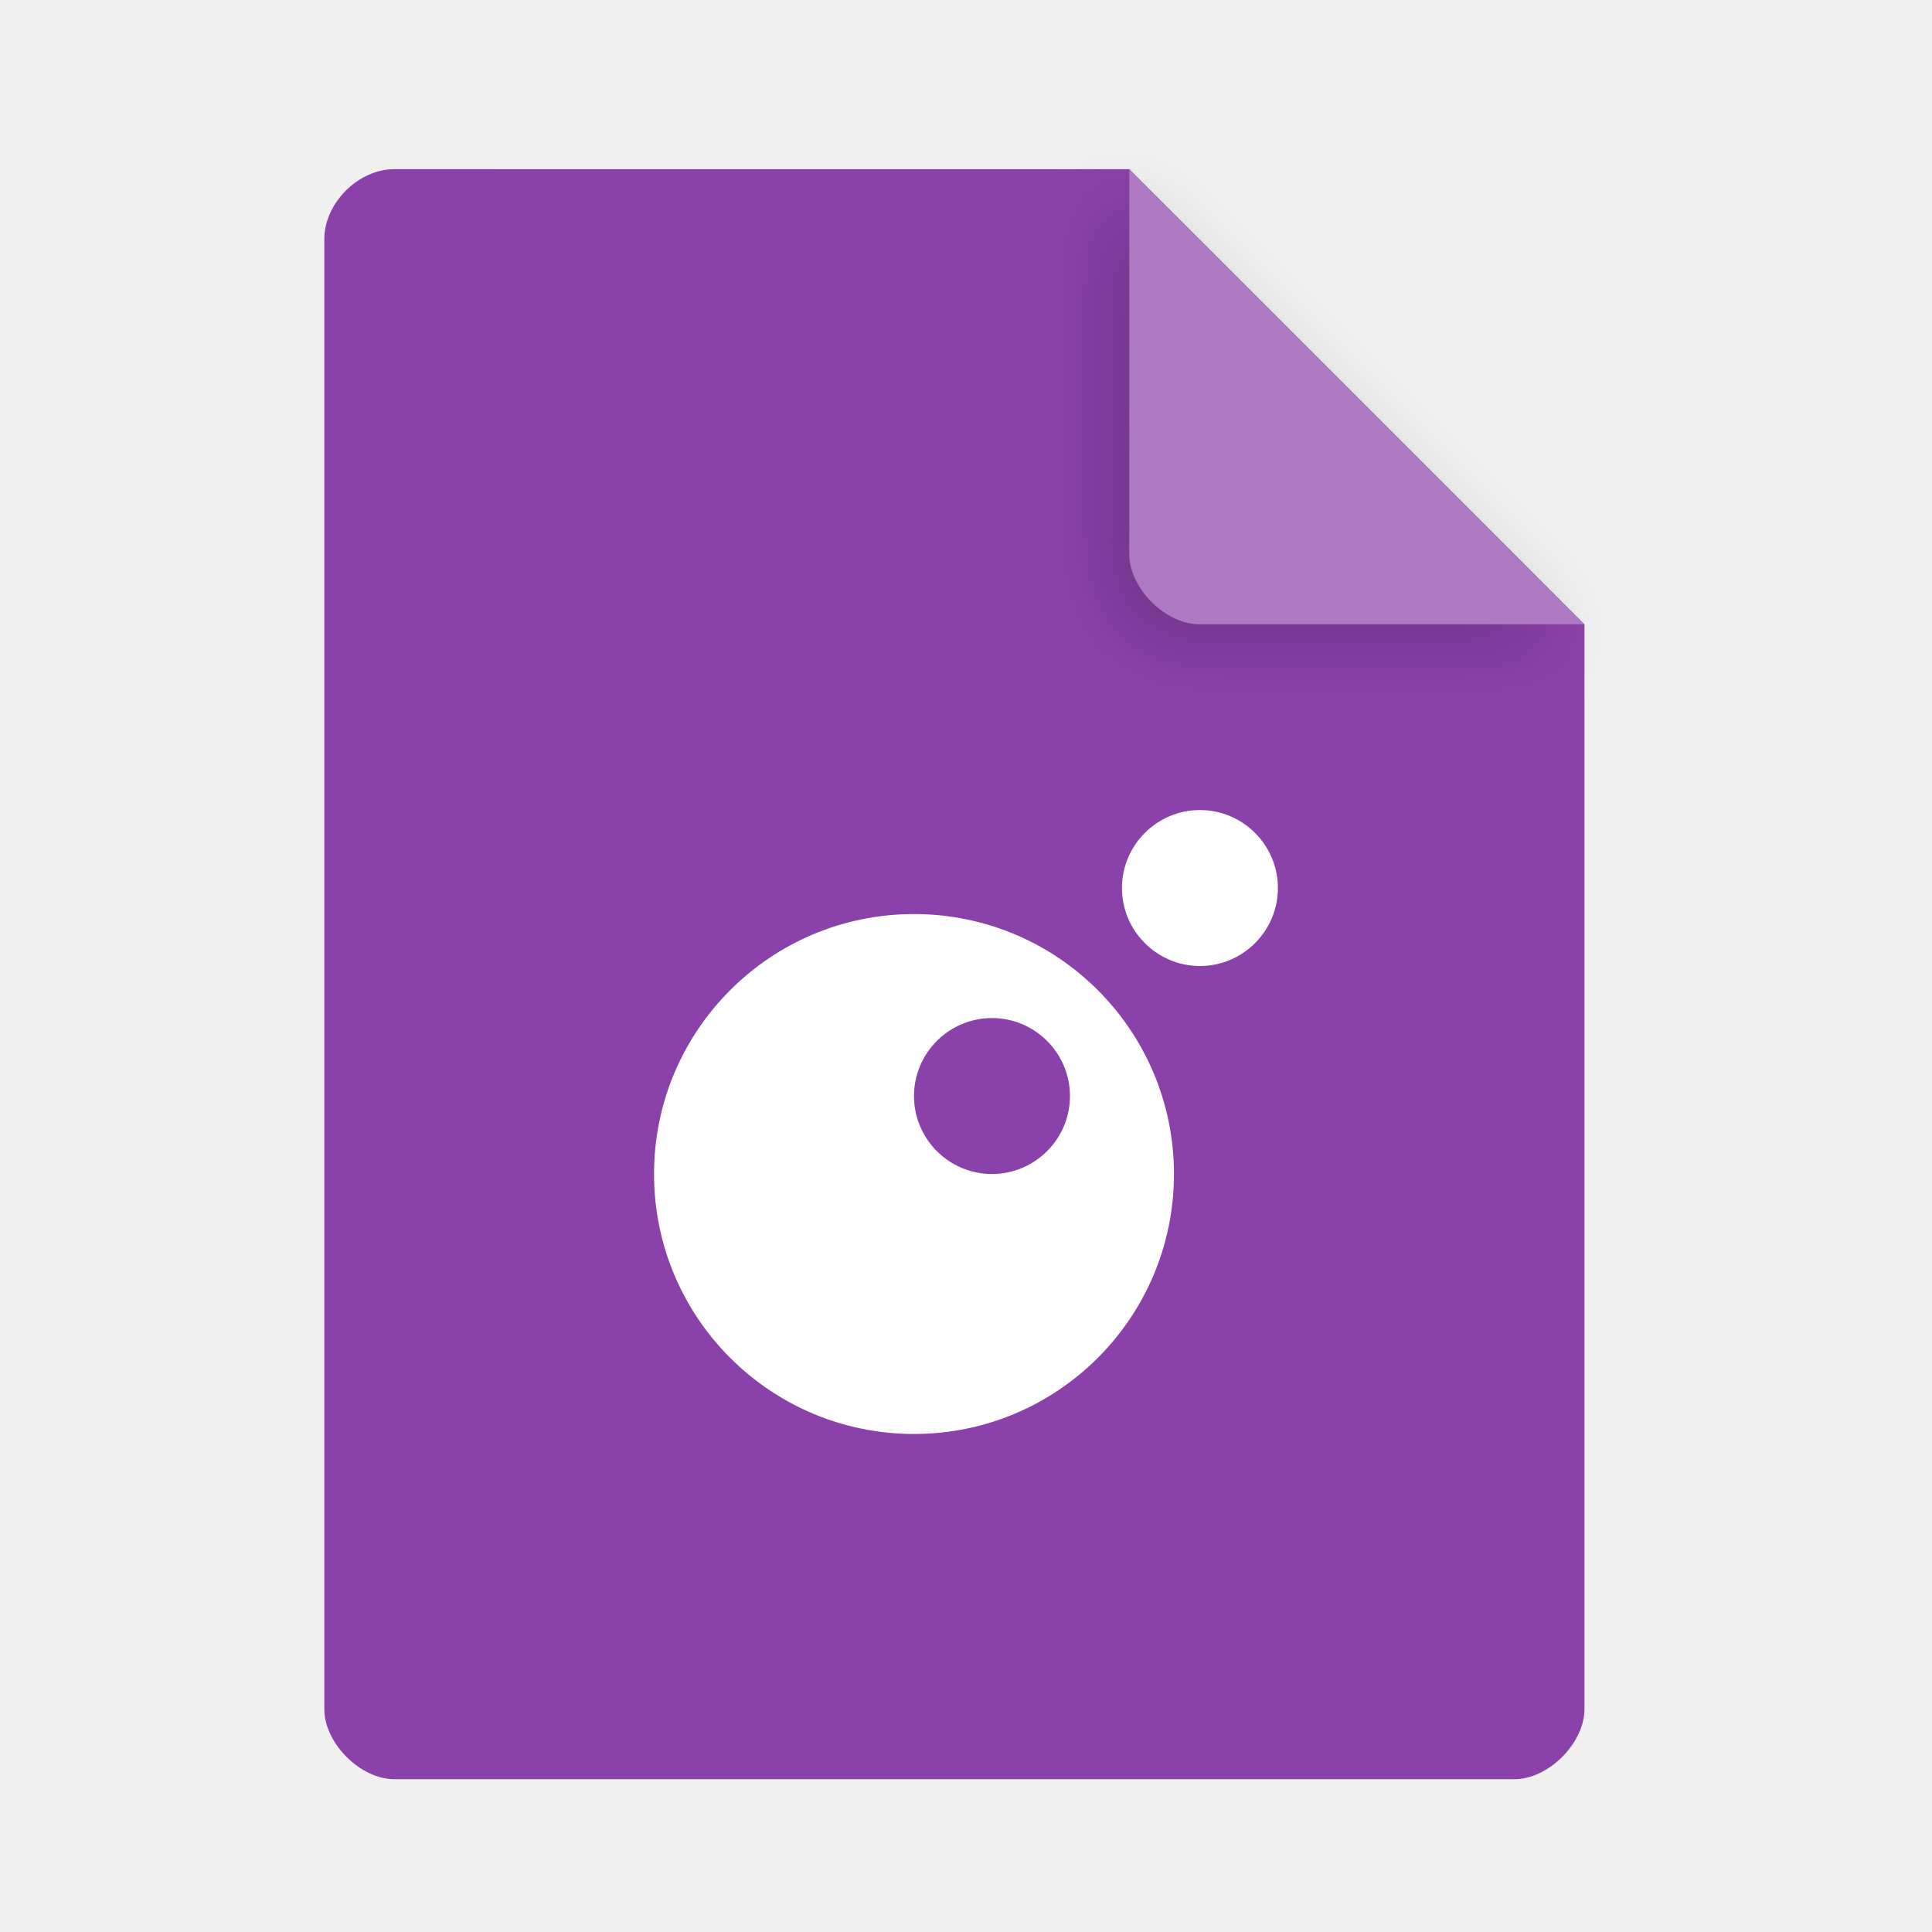
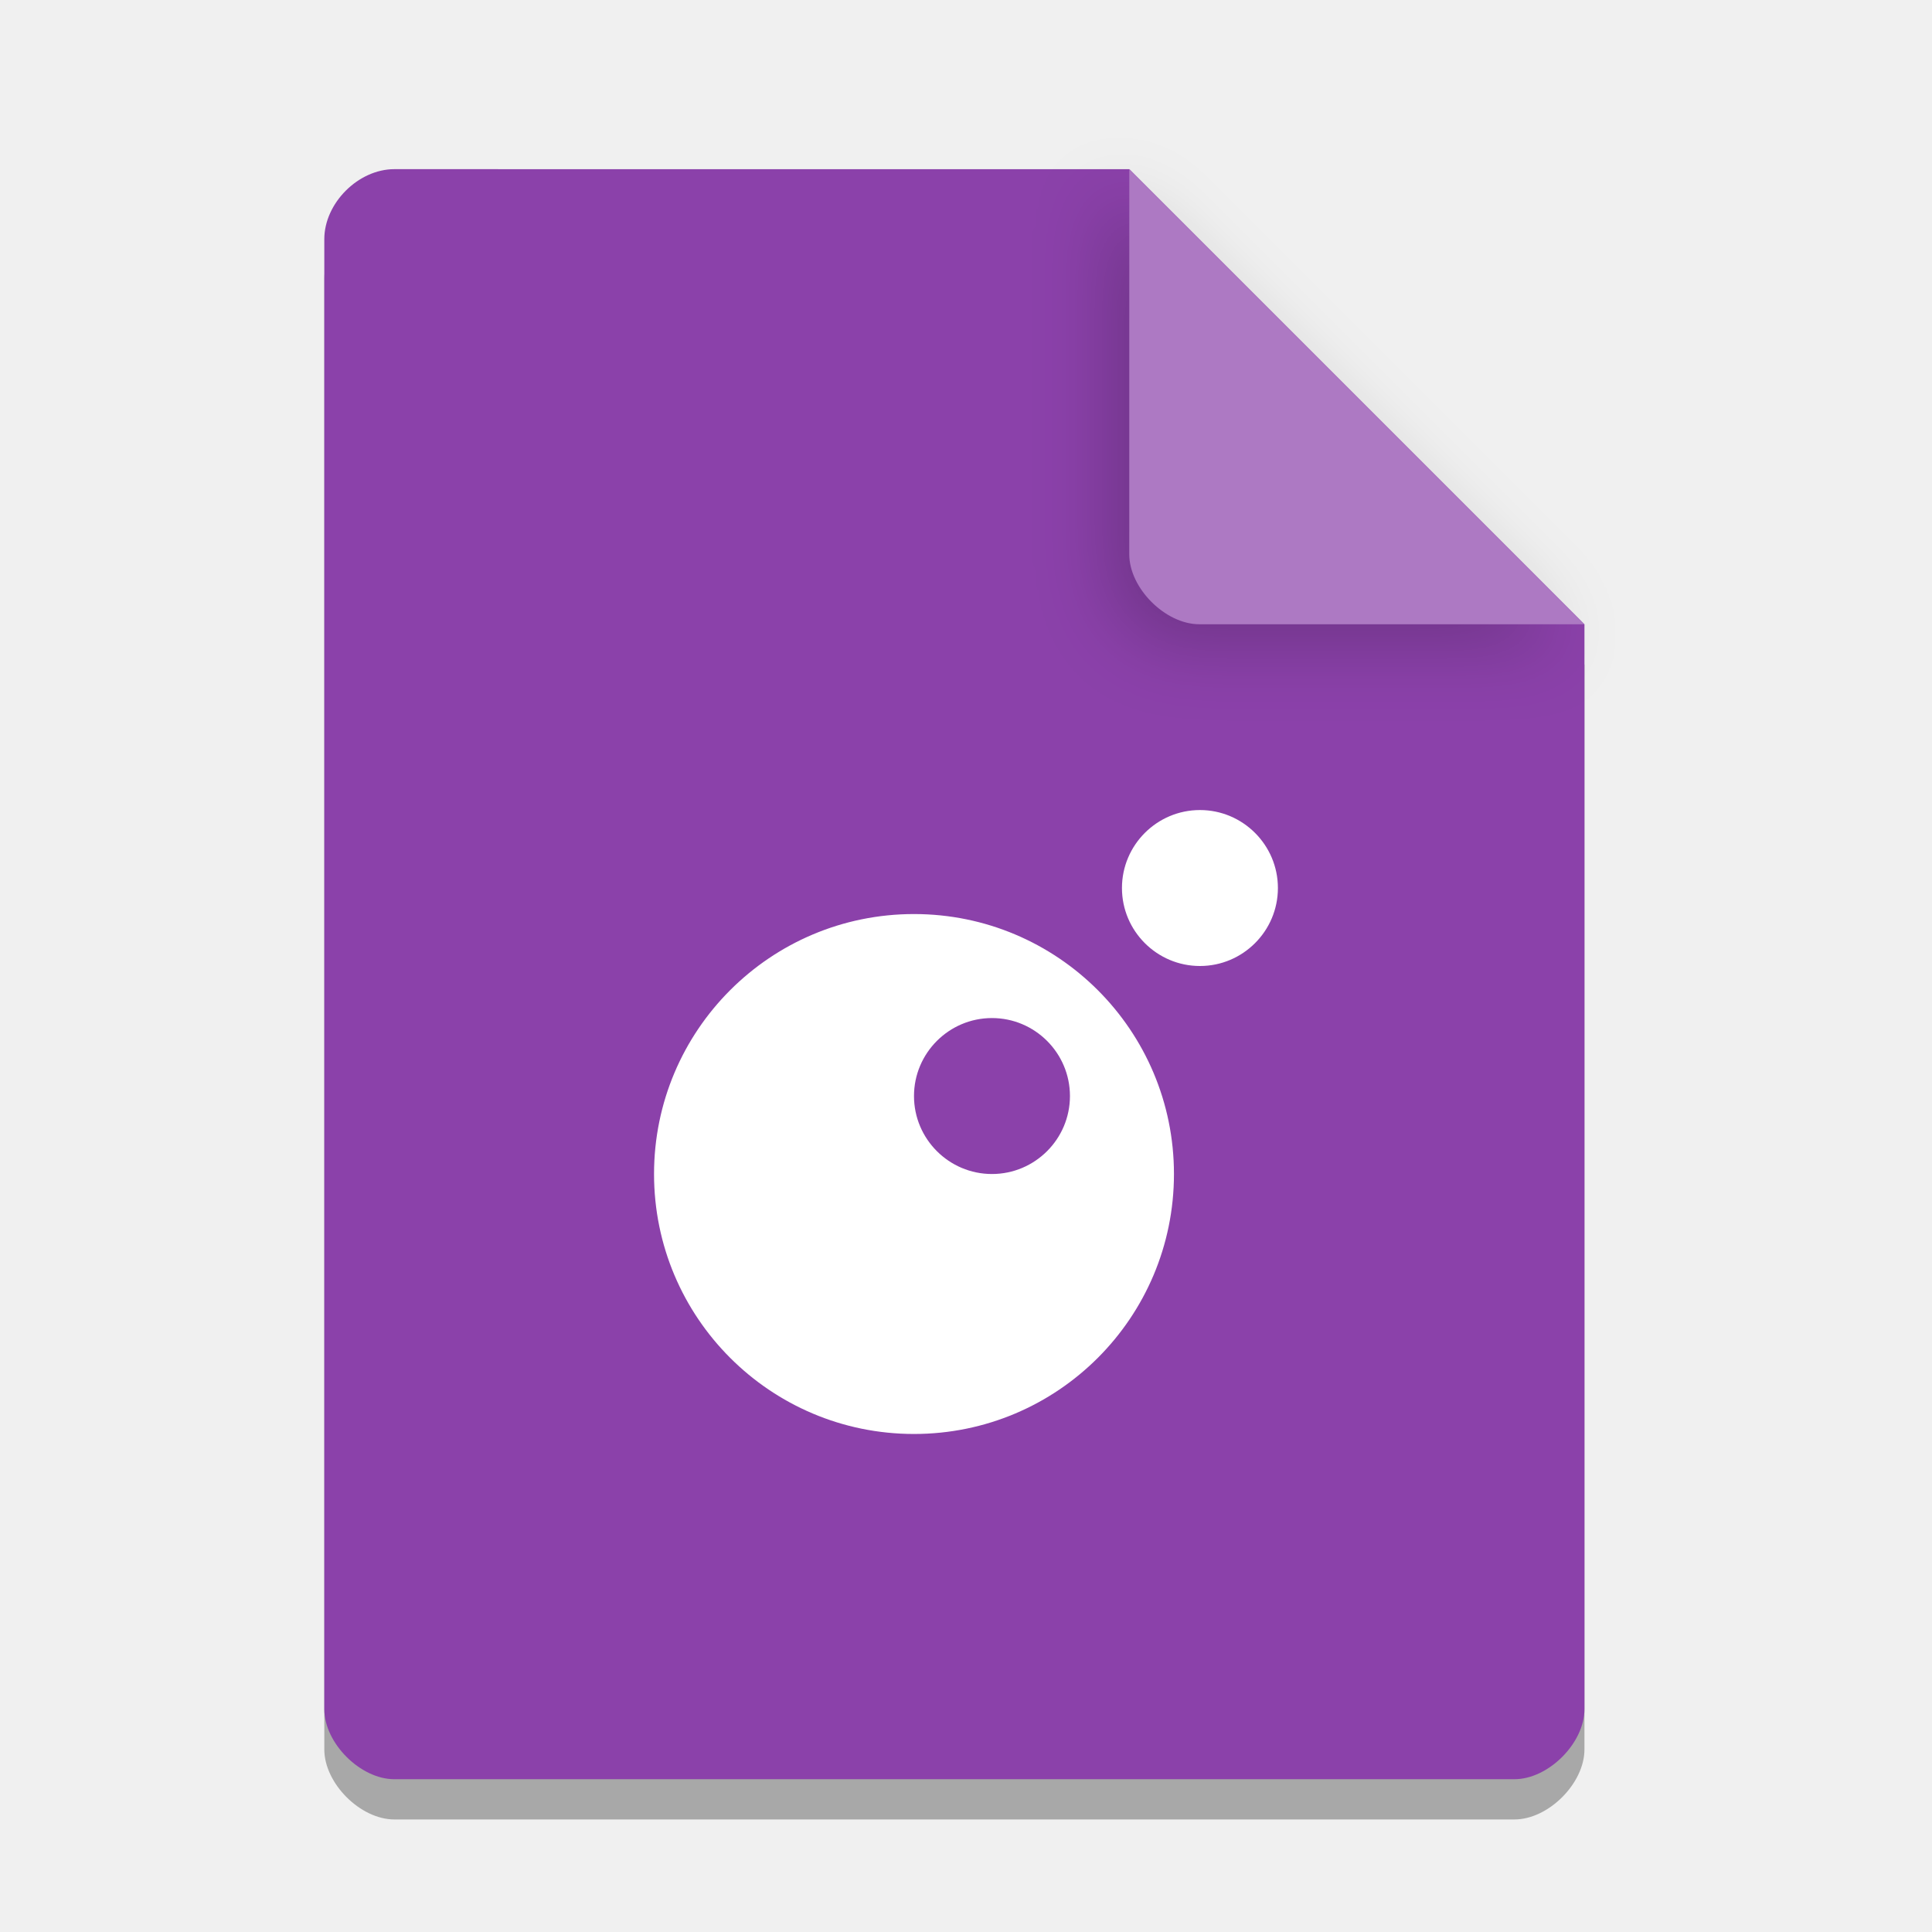
<svg xmlns="http://www.w3.org/2000/svg" width="36pt" height="36pt" version="1.1" viewBox="0 0 36 36">
  <defs>
    <filter id="a" x="-.192" y="-.192" width="1.384" height="1.384" color-interpolation-filters="sRGB">
      <feGaussianBlur stdDeviation="0.678" />
    </filter>
  </defs>
+   <path d="m7.348 3.902c-0.672 0-1.305 0.633-1.305 1.305v27.391c0 0.633 0.672 1.305 1.305 1.305h20.871c0.633 0 1.305-0.672 1.305-1.305v-20.215l-8.48-8.48z" opacity=".3" />
  <path d="m7.348 3.152c-0.672 0-1.305 0.633-1.305 1.305v27.391c0 0.633 0.672 1.305 1.305 1.305h20.871c0.633 0 1.305-0.672 1.305-1.305v-20.215l-8.48-8.48z" fill="#8b41aa" />
  <path d="m20.668 3.527 8.48 8.48h-7.176c-0.633 0-1.305-0.672-1.305-1.305z" filter="url(#a)" opacity=".2" />
  <path d="m21.043 3.152 8.48 8.48h-7.176c-0.633 0-1.305-0.672-1.305-1.305z" fill="#ad79c3" />
  <path d="m22.359 15.094c-0.801 0-1.453 0.652-1.453 1.453s0.652 1.453 1.453 1.453 1.453-0.652 1.453-1.453-0.652-1.453-1.453-1.453zm-5.328 1.938c-2.676 0-4.844 2.168-4.844 4.844s2.168 4.844 4.844 4.844 4.844-2.168 4.844-4.844-2.168-4.844-4.844-4.844zm1.453 1.938c0.801 0 1.453 0.652 1.453 1.453s-0.652 1.453-1.453 1.453-1.453-0.652-1.453-1.453 0.652-1.453 1.453-1.453z" fill="#fff" fill-rule="evenodd" />
</svg>
